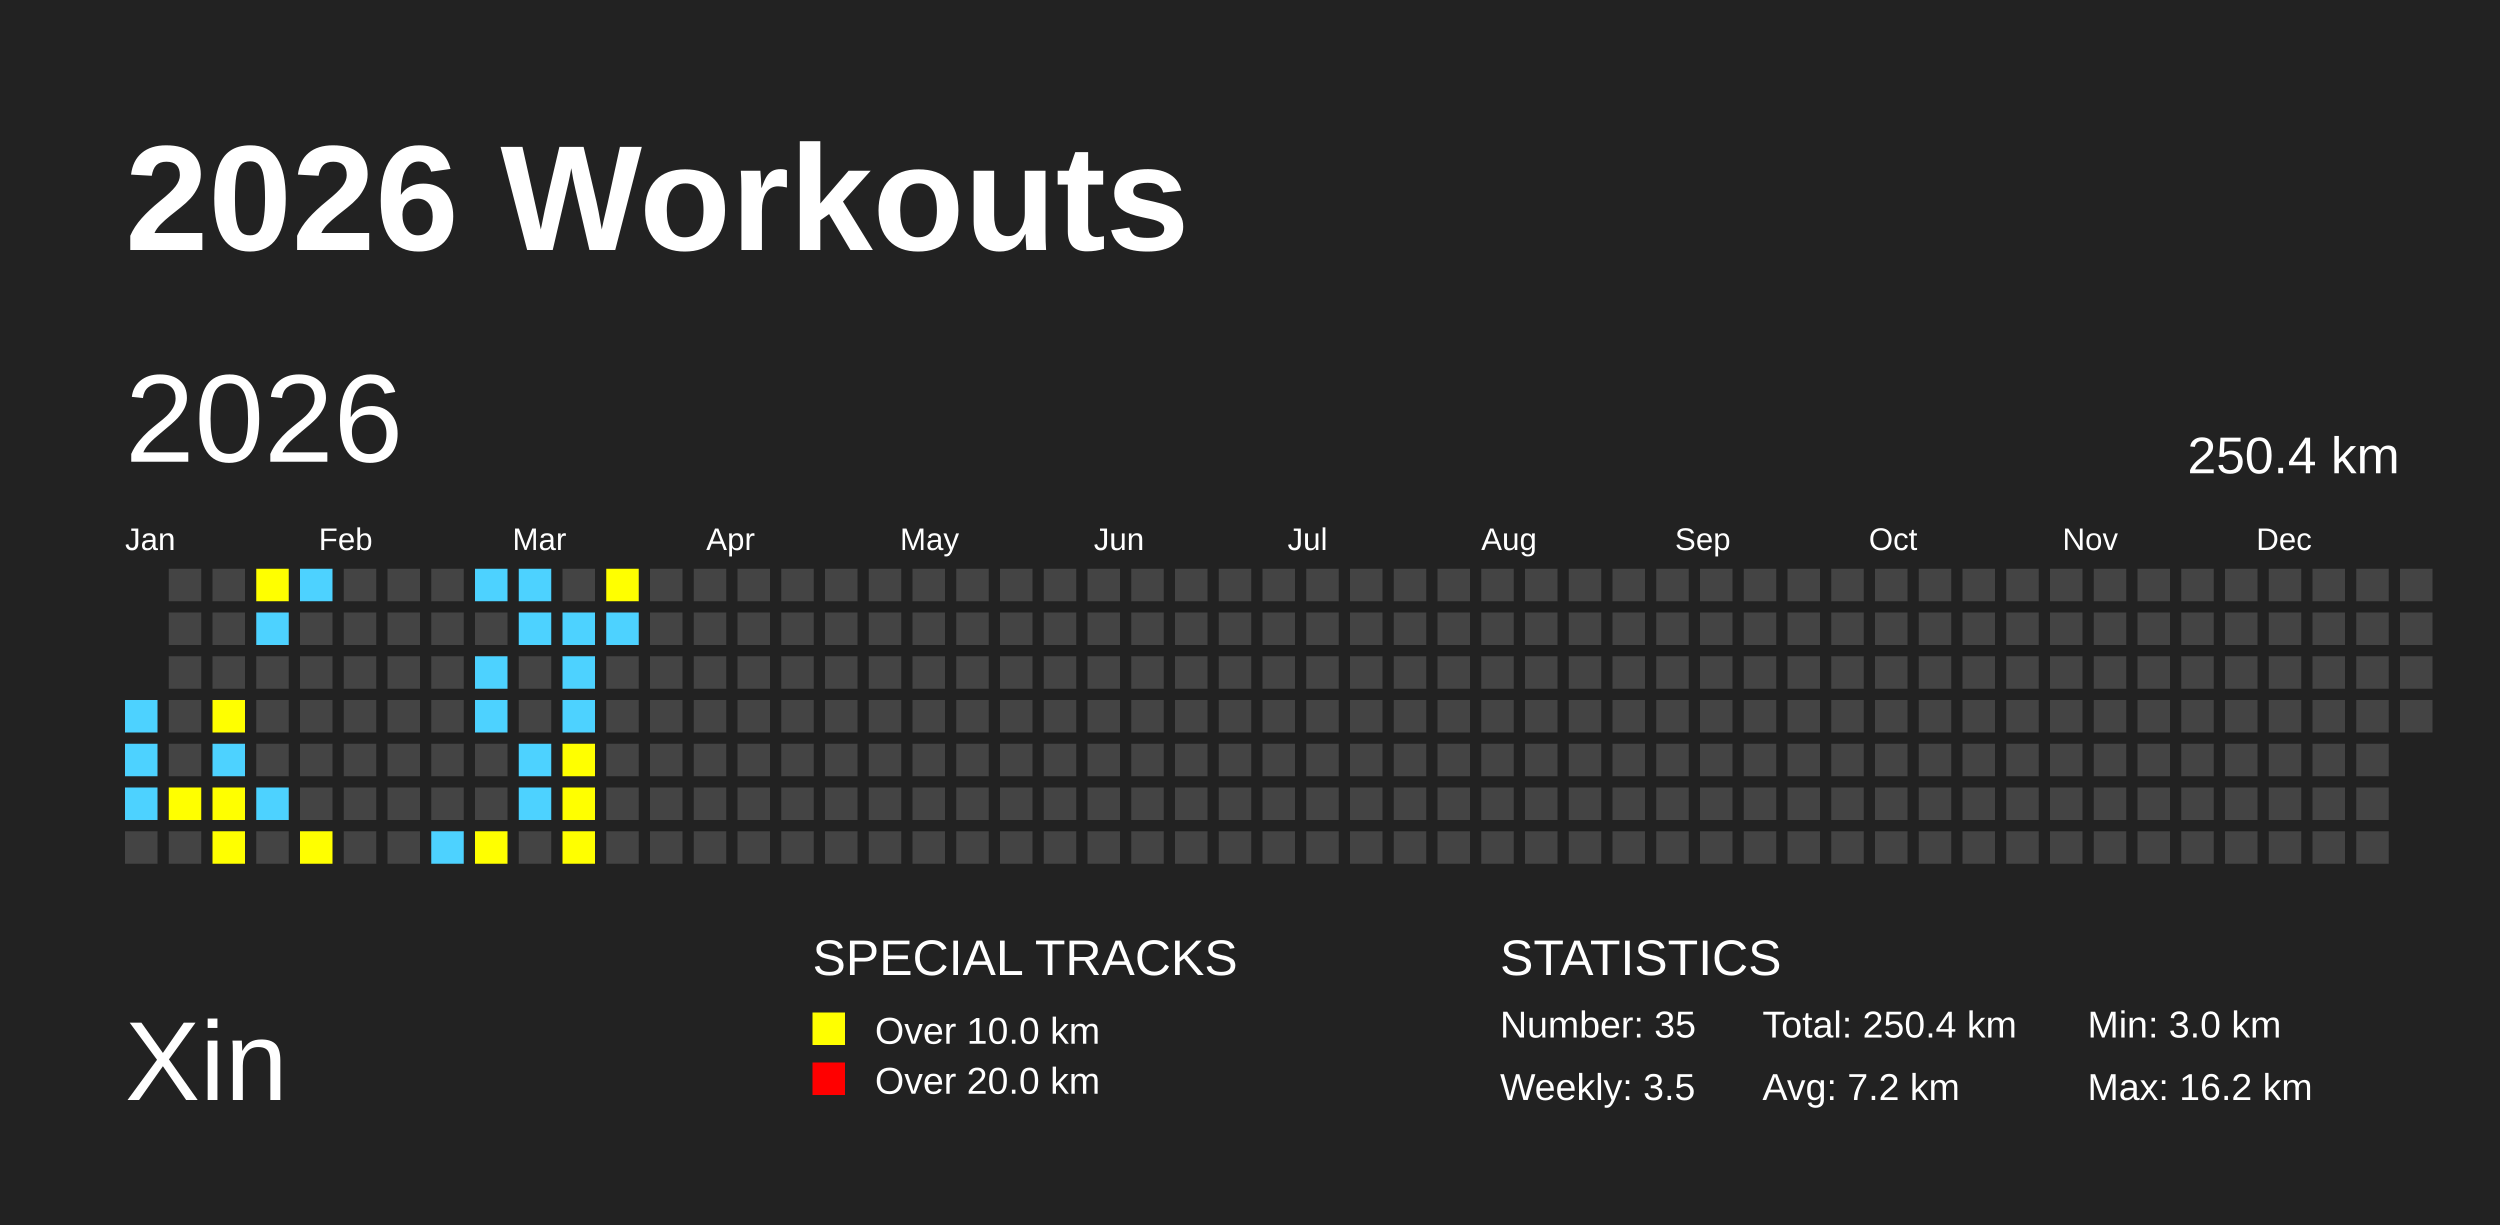
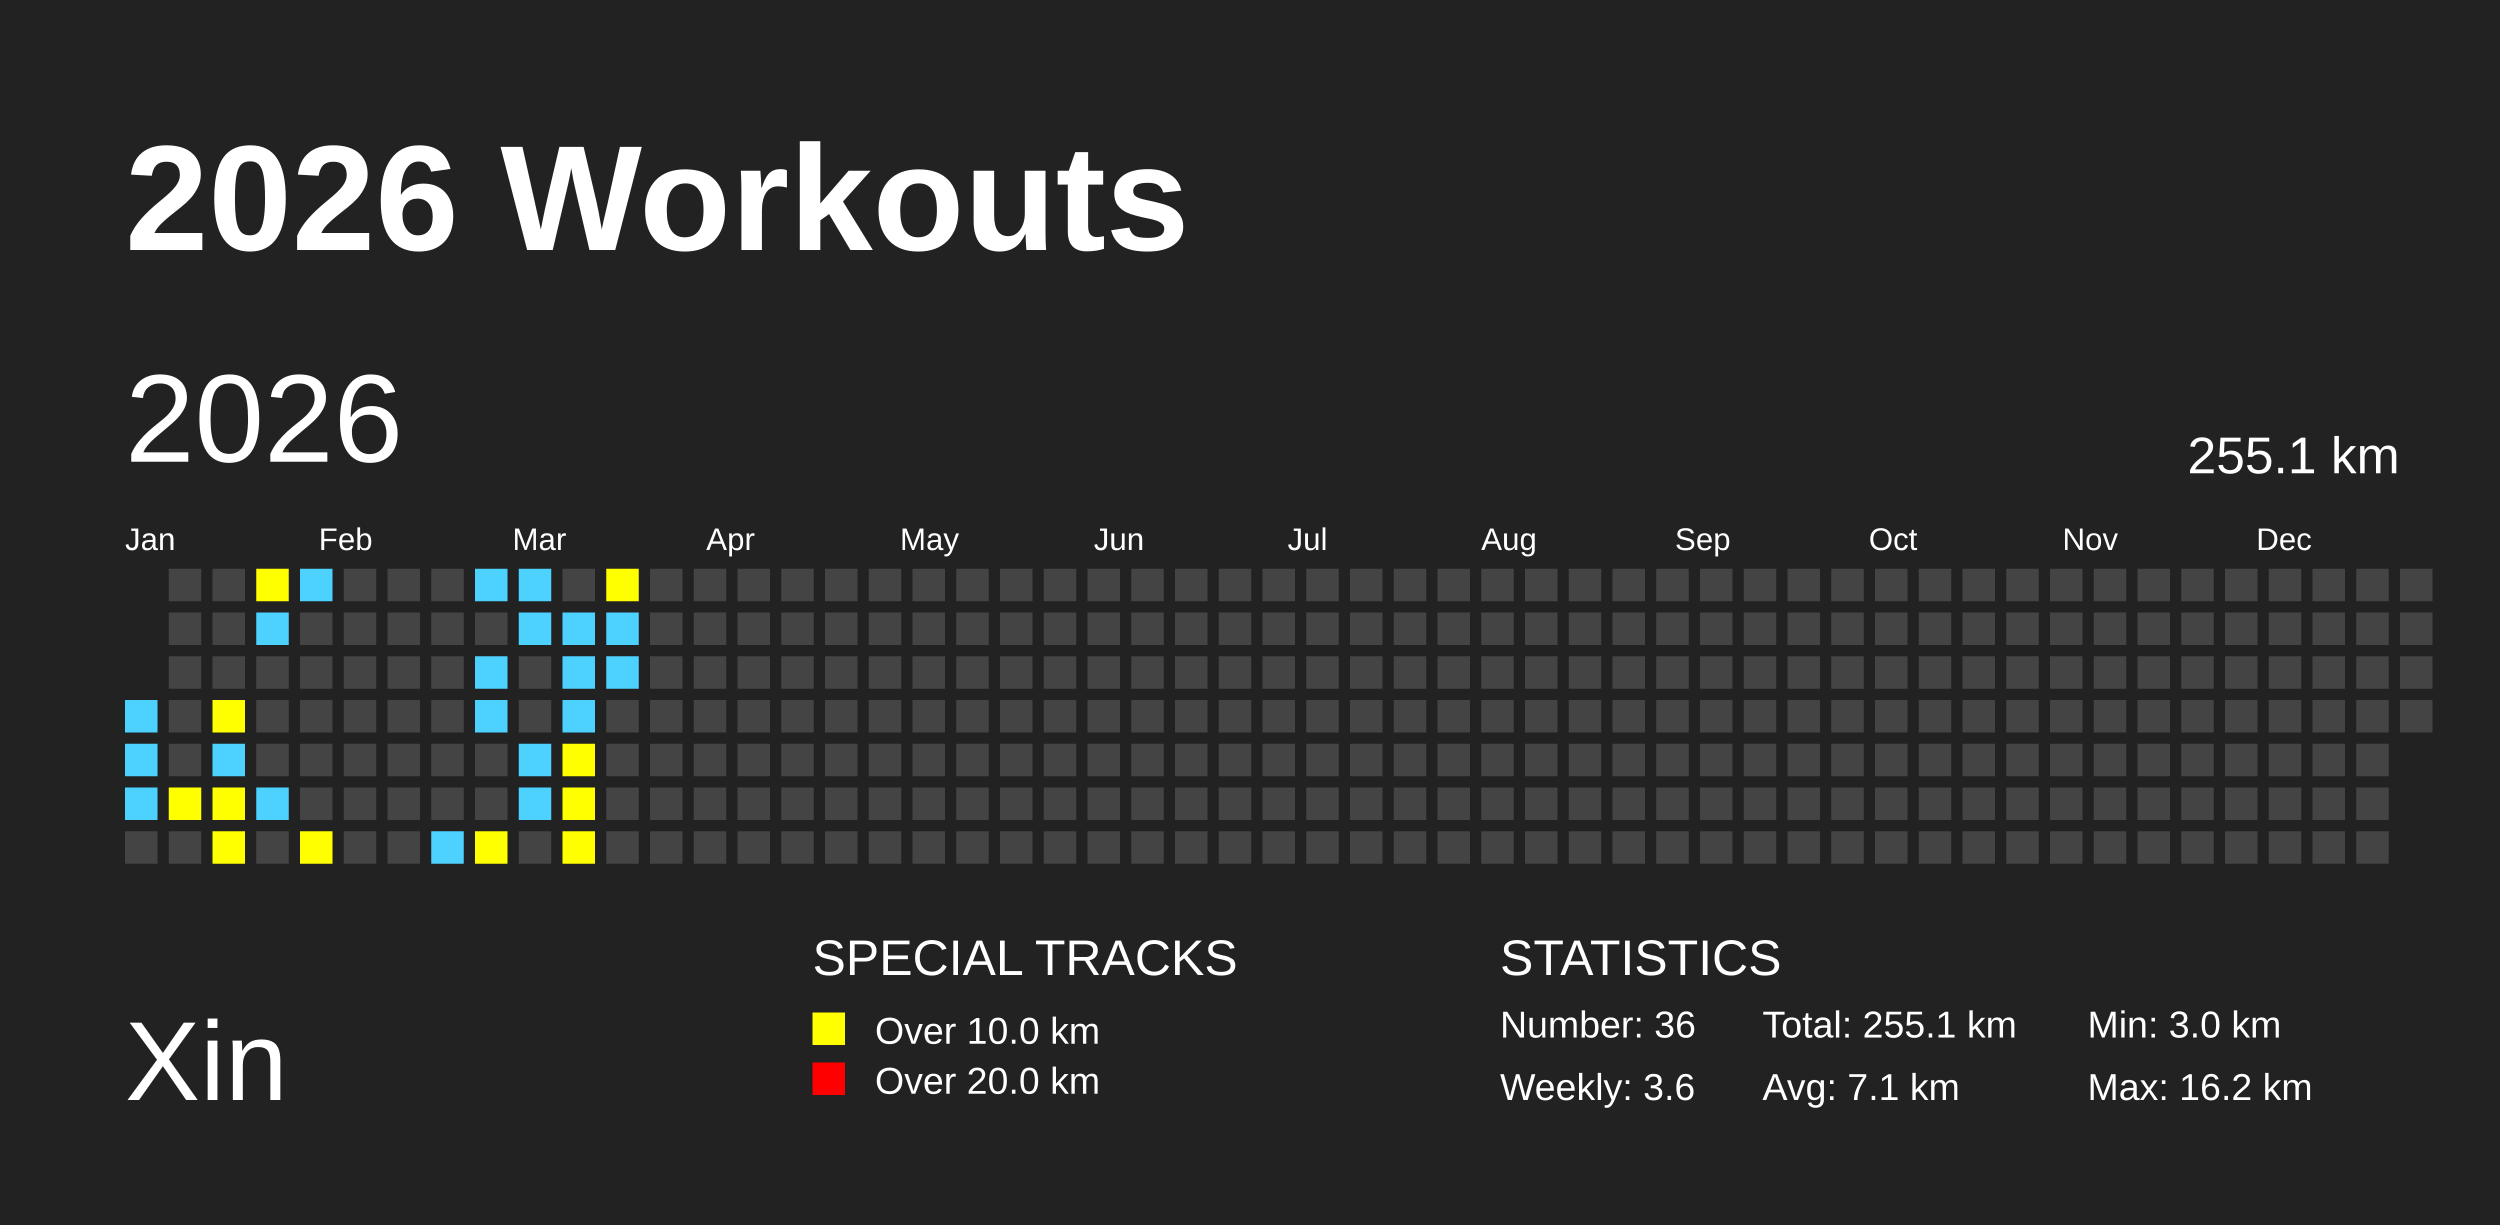
<svg xmlns="http://www.w3.org/2000/svg" baseProfile="full" height="98mm" version="1.1" viewBox="0,0,200,98" width="200mm">
  <defs />
  <rect fill="#222222" height="98" width="200" x="0" y="0" />
  <text fill="#FFFFFF" style="font-size:12px; font-family:Arial; font-weight:bold;" x="10" y="20">2026 Workouts</text>
  <text fill="#FFFFFF" style="font-size:9px; font-family:Arial" x="10" y="88">Xin</text>
  <text fill="#FFFFFF" style="font-size:4px; font-family:Arial" x="65" y="78">SPECIAL TRACKS</text>
  <rect fill="yellow" height="2.6" width="2.6" x="65" y="81" />
  <text fill="#FFFFFF" style="font-size:3px; font-family:Arial" x="70" y="83.5">Over 10.0 km</text>
  <rect fill="red" height="2.6" width="2.6" x="65" y="85" />
  <text fill="#FFFFFF" style="font-size:3px; font-family:Arial" x="70" y="87.5">Over 20.0 km</text>
  <text fill="#FFFFFF" style="font-size:4px; font-family:Arial" x="120" y="78">STATISTICS</text>
-   <text fill="#FFFFFF" style="font-size:3px; font-family:Arial" x="120" y="83">Number: 35</text>
-   <text fill="#FFFFFF" style="font-size:3px; font-family:Arial" x="120" y="88">Weekly: 3.5</text>
-   <text fill="#FFFFFF" style="font-size:3px; font-family:Arial" x="141" y="83">Total: 250.4 km</text>
-   <text fill="#FFFFFF" style="font-size:3px; font-family:Arial" x="141" y="88">Avg: 7.2 km</text>
+   <text fill="#FFFFFF" style="font-size:3px; font-family:Arial" x="120" y="83">Number: 36</text>
+   <text fill="#FFFFFF" style="font-size:3px; font-family:Arial" x="120" y="88">Weekly: 3.6</text>
+   <text fill="#FFFFFF" style="font-size:3px; font-family:Arial" x="141" y="83">Total: 255.1 km</text>
+   <text fill="#FFFFFF" style="font-size:3px; font-family:Arial" x="141" y="88">Avg: 7.1 km</text>
  <text fill="#FFFFFF" style="font-size:3px; font-family:Arial" x="167" y="83">Min: 3.0 km</text>
  <text fill="#FFFFFF" style="font-size:3px; font-family:Arial" x="167" y="88">Max: 16.2 km</text>
  <text dominant-baseline="hanging" fill="#FFFFFF" style="font-size:10.0px; font-family:Arial;" x="10" y="30">2026</text>
-   <text dominant-baseline="hanging" fill="#FFFFFF" style="font-size:4.125px; font-family:Arial;" x="175" y="35">250.4 km</text>
+   <text dominant-baseline="hanging" fill="#FFFFFF" style="font-size:4.125px; font-family:Arial;" x="175" y="35">255.1 km</text>
  <text fill="#FFFFFF" style="font-size:2.5px; font-family:Arial" x="10.0" y="44">Jan</text>
  <text fill="#FFFFFF" style="font-size:2.5px; font-family:Arial" x="25.5" y="44">Feb</text>
  <text fill="#FFFFFF" style="font-size:2.5px; font-family:Arial" x="41.0" y="44">Mar</text>
  <text fill="#FFFFFF" style="font-size:2.5px; font-family:Arial" x="56.5" y="44">Apr</text>
  <text fill="#FFFFFF" style="font-size:2.5px; font-family:Arial" x="72.0" y="44">May</text>
  <text fill="#FFFFFF" style="font-size:2.5px; font-family:Arial" x="87.5" y="44">Jun</text>
  <text fill="#FFFFFF" style="font-size:2.5px; font-family:Arial" x="103.0" y="44">Jul</text>
  <text fill="#FFFFFF" style="font-size:2.5px; font-family:Arial" x="118.5" y="44">Aug</text>
  <text fill="#FFFFFF" style="font-size:2.5px; font-family:Arial" x="134.0" y="44">Sep</text>
  <text fill="#FFFFFF" style="font-size:2.5px; font-family:Arial" x="149.5" y="44">Oct</text>
  <text fill="#FFFFFF" style="font-size:2.5px; font-family:Arial" x="165.0" y="44">Nov</text>
  <text fill="#FFFFFF" style="font-size:2.5px; font-family:Arial" x="180.5" y="44">Dec</text>
  <rect fill="#4DD2FF" height="2.6" width="2.6" x="10.0" y="56.0" />
  <rect fill="#4DD2FF" height="2.6" width="2.6" x="10.0" y="59.5" />
  <rect fill="#4DD2FF" height="2.6" width="2.6" x="10.0" y="63.0" />
  <rect fill="#444444" height="2.6" width="2.6" x="10.0" y="66.5" />
  <rect fill="#444444" height="2.6" width="2.6" x="13.5" y="45.5" />
  <rect fill="#444444" height="2.6" width="2.6" x="13.5" y="49.0" />
  <rect fill="#444444" height="2.6" width="2.6" x="13.5" y="52.5" />
  <rect fill="#444444" height="2.6" width="2.6" x="13.5" y="56.0" />
  <rect fill="#444444" height="2.6" width="2.6" x="13.5" y="59.5" />
  <rect fill="yellow" height="2.6" width="2.6" x="13.5" y="63.0" />
  <rect fill="#444444" height="2.6" width="2.6" x="13.5" y="66.5" />
  <rect fill="#444444" height="2.6" width="2.6" x="17.0" y="45.5" />
  <rect fill="#444444" height="2.6" width="2.6" x="17.0" y="49.0" />
  <rect fill="#444444" height="2.6" width="2.6" x="17.0" y="52.5" />
  <rect fill="yellow" height="2.6" width="2.6" x="17.0" y="56.0" />
  <rect fill="#4DD2FF" height="2.6" width="2.6" x="17.0" y="59.5" />
  <rect fill="yellow" height="2.6" width="2.6" x="17.0" y="63.0" />
  <rect fill="yellow" height="2.6" width="2.6" x="17.0" y="66.5" />
  <rect fill="yellow" height="2.6" width="2.6" x="20.5" y="45.5" />
  <rect fill="#4DD2FF" height="2.6" width="2.6" x="20.5" y="49.0" />
  <rect fill="#444444" height="2.6" width="2.6" x="20.5" y="52.5" />
  <rect fill="#444444" height="2.6" width="2.6" x="20.5" y="56.0" />
  <rect fill="#444444" height="2.6" width="2.6" x="20.5" y="59.5" />
  <rect fill="#4DD2FF" height="2.6" width="2.6" x="20.5" y="63.0" />
  <rect fill="#444444" height="2.6" width="2.6" x="20.5" y="66.5" />
  <rect fill="#4DD2FF" height="2.6" width="2.6" x="24.0" y="45.5" />
  <rect fill="#444444" height="2.6" width="2.6" x="24.0" y="49.0" />
  <rect fill="#444444" height="2.6" width="2.6" x="24.0" y="52.5" />
  <rect fill="#444444" height="2.6" width="2.6" x="24.0" y="56.0" />
  <rect fill="#444444" height="2.6" width="2.6" x="24.0" y="59.5" />
  <rect fill="#444444" height="2.6" width="2.6" x="24.0" y="63.0" />
  <rect fill="yellow" height="2.6" width="2.6" x="24.0" y="66.5" />
  <rect fill="#444444" height="2.6" width="2.6" x="27.5" y="45.5" />
  <rect fill="#444444" height="2.6" width="2.6" x="27.5" y="49.0" />
  <rect fill="#444444" height="2.6" width="2.6" x="27.5" y="52.5" />
  <rect fill="#444444" height="2.6" width="2.6" x="27.5" y="56.0" />
  <rect fill="#444444" height="2.6" width="2.6" x="27.5" y="59.5" />
  <rect fill="#444444" height="2.6" width="2.6" x="27.5" y="63.0" />
  <rect fill="#444444" height="2.6" width="2.6" x="27.5" y="66.5" />
  <rect fill="#444444" height="2.6" width="2.6" x="31.0" y="45.5" />
  <rect fill="#444444" height="2.6" width="2.6" x="31.0" y="49.0" />
  <rect fill="#444444" height="2.6" width="2.6" x="31.0" y="52.5" />
  <rect fill="#444444" height="2.6" width="2.6" x="31.0" y="56.0" />
  <rect fill="#444444" height="2.6" width="2.6" x="31.0" y="59.5" />
  <rect fill="#444444" height="2.6" width="2.6" x="31.0" y="63.0" />
  <rect fill="#444444" height="2.6" width="2.6" x="31.0" y="66.5" />
  <rect fill="#444444" height="2.6" width="2.6" x="34.5" y="45.5" />
  <rect fill="#444444" height="2.6" width="2.6" x="34.5" y="49.0" />
  <rect fill="#444444" height="2.6" width="2.6" x="34.5" y="52.5" />
  <rect fill="#444444" height="2.6" width="2.6" x="34.5" y="56.0" />
  <rect fill="#444444" height="2.6" width="2.6" x="34.5" y="59.5" />
  <rect fill="#444444" height="2.6" width="2.6" x="34.5" y="63.0" />
  <rect fill="#4DD2FF" height="2.6" width="2.6" x="34.5" y="66.5" />
  <rect fill="#4DD2FF" height="2.6" width="2.6" x="38.0" y="45.5" />
  <rect fill="#444444" height="2.6" width="2.6" x="38.0" y="49.0" />
  <rect fill="#4DD2FF" height="2.6" width="2.6" x="38.0" y="52.5" />
  <rect fill="#4DD2FF" height="2.6" width="2.6" x="38.0" y="56.0" />
  <rect fill="#444444" height="2.6" width="2.6" x="38.0" y="59.5" />
  <rect fill="#444444" height="2.6" width="2.6" x="38.0" y="63.0" />
  <rect fill="yellow" height="2.6" width="2.6" x="38.0" y="66.5" />
  <rect fill="#4DD2FF" height="2.6" width="2.6" x="41.5" y="45.5" />
  <rect fill="#4DD2FF" height="2.6" width="2.6" x="41.5" y="49.0" />
  <rect fill="#444444" height="2.6" width="2.6" x="41.5" y="52.5" />
  <rect fill="#444444" height="2.6" width="2.6" x="41.5" y="56.0" />
  <rect fill="#4DD2FF" height="2.6" width="2.6" x="41.5" y="59.5" />
  <rect fill="#4DD2FF" height="2.6" width="2.6" x="41.5" y="63.0" />
  <rect fill="#444444" height="2.6" width="2.6" x="41.5" y="66.5" />
  <rect fill="#444444" height="2.6" width="2.6" x="45.0" y="45.5" />
  <rect fill="#4DD2FF" height="2.6" width="2.6" x="45.0" y="49.0" />
  <rect fill="#4DD2FF" height="2.6" width="2.6" x="45.0" y="52.5" />
  <rect fill="#4DD2FF" height="2.6" width="2.6" x="45.0" y="56.0" />
  <rect fill="yellow" height="2.6" width="2.6" x="45.0" y="59.5" />
  <rect fill="yellow" height="2.6" width="2.6" x="45.0" y="63.0" />
  <rect fill="yellow" height="2.6" width="2.6" x="45.0" y="66.5" />
  <rect fill="yellow" height="2.6" width="2.6" x="48.5" y="45.5" />
  <rect fill="#4DD2FF" height="2.6" width="2.6" x="48.5" y="49.0" />
-   <rect fill="#444444" height="2.6" width="2.6" x="48.5" y="52.5" />
+   <rect fill="#4DD2FF" height="2.6" width="2.6" x="48.5" y="52.5" />
  <rect fill="#444444" height="2.6" width="2.6" x="48.5" y="56.0" />
  <rect fill="#444444" height="2.6" width="2.6" x="48.5" y="59.5" />
  <rect fill="#444444" height="2.6" width="2.6" x="48.5" y="63.0" />
  <rect fill="#444444" height="2.6" width="2.6" x="48.5" y="66.5" />
  <rect fill="#444444" height="2.6" width="2.6" x="52.0" y="45.5" />
  <rect fill="#444444" height="2.6" width="2.6" x="52.0" y="49.0" />
  <rect fill="#444444" height="2.6" width="2.6" x="52.0" y="52.5" />
  <rect fill="#444444" height="2.6" width="2.6" x="52.0" y="56.0" />
  <rect fill="#444444" height="2.6" width="2.6" x="52.0" y="59.5" />
  <rect fill="#444444" height="2.6" width="2.6" x="52.0" y="63.0" />
  <rect fill="#444444" height="2.6" width="2.6" x="52.0" y="66.5" />
  <rect fill="#444444" height="2.6" width="2.6" x="55.5" y="45.5" />
  <rect fill="#444444" height="2.6" width="2.6" x="55.5" y="49.0" />
  <rect fill="#444444" height="2.6" width="2.6" x="55.5" y="52.5" />
  <rect fill="#444444" height="2.6" width="2.6" x="55.5" y="56.0" />
  <rect fill="#444444" height="2.6" width="2.6" x="55.5" y="59.5" />
  <rect fill="#444444" height="2.6" width="2.6" x="55.5" y="63.0" />
  <rect fill="#444444" height="2.6" width="2.6" x="55.5" y="66.5" />
  <rect fill="#444444" height="2.6" width="2.6" x="59.0" y="45.5" />
  <rect fill="#444444" height="2.6" width="2.6" x="59.0" y="49.0" />
  <rect fill="#444444" height="2.6" width="2.6" x="59.0" y="52.5" />
  <rect fill="#444444" height="2.6" width="2.6" x="59.0" y="56.0" />
  <rect fill="#444444" height="2.6" width="2.6" x="59.0" y="59.5" />
  <rect fill="#444444" height="2.6" width="2.6" x="59.0" y="63.0" />
  <rect fill="#444444" height="2.6" width="2.6" x="59.0" y="66.5" />
  <rect fill="#444444" height="2.6" width="2.6" x="62.5" y="45.5" />
  <rect fill="#444444" height="2.6" width="2.6" x="62.5" y="49.0" />
  <rect fill="#444444" height="2.6" width="2.6" x="62.5" y="52.5" />
  <rect fill="#444444" height="2.6" width="2.6" x="62.5" y="56.0" />
  <rect fill="#444444" height="2.6" width="2.6" x="62.5" y="59.5" />
  <rect fill="#444444" height="2.6" width="2.6" x="62.5" y="63.0" />
  <rect fill="#444444" height="2.6" width="2.6" x="62.5" y="66.5" />
  <rect fill="#444444" height="2.6" width="2.6" x="66.0" y="45.5" />
  <rect fill="#444444" height="2.6" width="2.6" x="66.0" y="49.0" />
  <rect fill="#444444" height="2.6" width="2.6" x="66.0" y="52.5" />
  <rect fill="#444444" height="2.6" width="2.6" x="66.0" y="56.0" />
  <rect fill="#444444" height="2.6" width="2.6" x="66.0" y="59.5" />
  <rect fill="#444444" height="2.6" width="2.6" x="66.0" y="63.0" />
  <rect fill="#444444" height="2.6" width="2.6" x="66.0" y="66.5" />
  <rect fill="#444444" height="2.6" width="2.6" x="69.5" y="45.5" />
  <rect fill="#444444" height="2.6" width="2.6" x="69.5" y="49.0" />
  <rect fill="#444444" height="2.6" width="2.6" x="69.5" y="52.5" />
  <rect fill="#444444" height="2.6" width="2.6" x="69.5" y="56.0" />
  <rect fill="#444444" height="2.6" width="2.6" x="69.5" y="59.5" />
  <rect fill="#444444" height="2.6" width="2.6" x="69.5" y="63.0" />
  <rect fill="#444444" height="2.6" width="2.6" x="69.5" y="66.5" />
  <rect fill="#444444" height="2.6" width="2.6" x="73.0" y="45.5" />
  <rect fill="#444444" height="2.6" width="2.6" x="73.0" y="49.0" />
  <rect fill="#444444" height="2.6" width="2.6" x="73.0" y="52.5" />
  <rect fill="#444444" height="2.6" width="2.6" x="73.0" y="56.0" />
  <rect fill="#444444" height="2.6" width="2.6" x="73.0" y="59.5" />
  <rect fill="#444444" height="2.6" width="2.6" x="73.0" y="63.0" />
  <rect fill="#444444" height="2.6" width="2.6" x="73.0" y="66.5" />
  <rect fill="#444444" height="2.6" width="2.6" x="76.5" y="45.5" />
  <rect fill="#444444" height="2.6" width="2.6" x="76.5" y="49.0" />
  <rect fill="#444444" height="2.6" width="2.6" x="76.5" y="52.5" />
  <rect fill="#444444" height="2.6" width="2.6" x="76.5" y="56.0" />
  <rect fill="#444444" height="2.6" width="2.6" x="76.5" y="59.5" />
  <rect fill="#444444" height="2.6" width="2.6" x="76.5" y="63.0" />
  <rect fill="#444444" height="2.6" width="2.6" x="76.5" y="66.5" />
  <rect fill="#444444" height="2.6" width="2.6" x="80.0" y="45.5" />
  <rect fill="#444444" height="2.6" width="2.6" x="80.0" y="49.0" />
  <rect fill="#444444" height="2.6" width="2.6" x="80.0" y="52.5" />
  <rect fill="#444444" height="2.6" width="2.6" x="80.0" y="56.0" />
  <rect fill="#444444" height="2.6" width="2.6" x="80.0" y="59.5" />
  <rect fill="#444444" height="2.6" width="2.6" x="80.0" y="63.0" />
  <rect fill="#444444" height="2.6" width="2.6" x="80.0" y="66.5" />
  <rect fill="#444444" height="2.6" width="2.6" x="83.5" y="45.5" />
  <rect fill="#444444" height="2.6" width="2.6" x="83.5" y="49.0" />
  <rect fill="#444444" height="2.6" width="2.6" x="83.5" y="52.5" />
  <rect fill="#444444" height="2.6" width="2.6" x="83.5" y="56.0" />
  <rect fill="#444444" height="2.6" width="2.6" x="83.5" y="59.5" />
  <rect fill="#444444" height="2.6" width="2.6" x="83.5" y="63.0" />
  <rect fill="#444444" height="2.6" width="2.6" x="83.5" y="66.5" />
  <rect fill="#444444" height="2.6" width="2.6" x="87.0" y="45.5" />
  <rect fill="#444444" height="2.6" width="2.6" x="87.0" y="49.0" />
  <rect fill="#444444" height="2.6" width="2.6" x="87.0" y="52.5" />
  <rect fill="#444444" height="2.6" width="2.6" x="87.0" y="56.0" />
  <rect fill="#444444" height="2.6" width="2.6" x="87.0" y="59.5" />
  <rect fill="#444444" height="2.6" width="2.6" x="87.0" y="63.0" />
  <rect fill="#444444" height="2.6" width="2.6" x="87.0" y="66.5" />
  <rect fill="#444444" height="2.6" width="2.6" x="90.5" y="45.5" />
  <rect fill="#444444" height="2.6" width="2.6" x="90.5" y="49.0" />
  <rect fill="#444444" height="2.6" width="2.6" x="90.5" y="52.5" />
  <rect fill="#444444" height="2.6" width="2.6" x="90.5" y="56.0" />
  <rect fill="#444444" height="2.6" width="2.6" x="90.5" y="59.5" />
  <rect fill="#444444" height="2.6" width="2.6" x="90.5" y="63.0" />
  <rect fill="#444444" height="2.6" width="2.6" x="90.5" y="66.5" />
  <rect fill="#444444" height="2.6" width="2.6" x="94.0" y="45.5" />
  <rect fill="#444444" height="2.6" width="2.6" x="94.0" y="49.0" />
  <rect fill="#444444" height="2.6" width="2.6" x="94.0" y="52.5" />
  <rect fill="#444444" height="2.6" width="2.6" x="94.0" y="56.0" />
  <rect fill="#444444" height="2.6" width="2.6" x="94.0" y="59.5" />
  <rect fill="#444444" height="2.6" width="2.6" x="94.0" y="63.0" />
  <rect fill="#444444" height="2.6" width="2.6" x="94.0" y="66.5" />
  <rect fill="#444444" height="2.6" width="2.6" x="97.5" y="45.5" />
  <rect fill="#444444" height="2.6" width="2.6" x="97.5" y="49.0" />
  <rect fill="#444444" height="2.6" width="2.6" x="97.5" y="52.5" />
  <rect fill="#444444" height="2.6" width="2.6" x="97.5" y="56.0" />
  <rect fill="#444444" height="2.6" width="2.6" x="97.5" y="59.5" />
  <rect fill="#444444" height="2.6" width="2.6" x="97.5" y="63.0" />
  <rect fill="#444444" height="2.6" width="2.6" x="97.5" y="66.5" />
  <rect fill="#444444" height="2.6" width="2.6" x="101.0" y="45.5" />
  <rect fill="#444444" height="2.6" width="2.6" x="101.0" y="49.0" />
  <rect fill="#444444" height="2.6" width="2.6" x="101.0" y="52.5" />
  <rect fill="#444444" height="2.6" width="2.6" x="101.0" y="56.0" />
  <rect fill="#444444" height="2.6" width="2.6" x="101.0" y="59.5" />
  <rect fill="#444444" height="2.6" width="2.6" x="101.0" y="63.0" />
  <rect fill="#444444" height="2.6" width="2.6" x="101.0" y="66.5" />
  <rect fill="#444444" height="2.6" width="2.6" x="104.5" y="45.5" />
  <rect fill="#444444" height="2.6" width="2.6" x="104.5" y="49.0" />
  <rect fill="#444444" height="2.6" width="2.6" x="104.5" y="52.5" />
  <rect fill="#444444" height="2.6" width="2.6" x="104.5" y="56.0" />
  <rect fill="#444444" height="2.6" width="2.6" x="104.5" y="59.5" />
  <rect fill="#444444" height="2.6" width="2.6" x="104.5" y="63.0" />
  <rect fill="#444444" height="2.6" width="2.6" x="104.5" y="66.5" />
  <rect fill="#444444" height="2.6" width="2.6" x="108.0" y="45.5" />
  <rect fill="#444444" height="2.6" width="2.6" x="108.0" y="49.0" />
  <rect fill="#444444" height="2.6" width="2.6" x="108.0" y="52.5" />
  <rect fill="#444444" height="2.6" width="2.6" x="108.0" y="56.0" />
  <rect fill="#444444" height="2.6" width="2.6" x="108.0" y="59.5" />
  <rect fill="#444444" height="2.6" width="2.6" x="108.0" y="63.0" />
  <rect fill="#444444" height="2.6" width="2.6" x="108.0" y="66.5" />
  <rect fill="#444444" height="2.6" width="2.6" x="111.5" y="45.5" />
  <rect fill="#444444" height="2.6" width="2.6" x="111.5" y="49.0" />
  <rect fill="#444444" height="2.6" width="2.6" x="111.5" y="52.5" />
  <rect fill="#444444" height="2.6" width="2.6" x="111.5" y="56.0" />
  <rect fill="#444444" height="2.6" width="2.6" x="111.5" y="59.5" />
  <rect fill="#444444" height="2.6" width="2.6" x="111.5" y="63.0" />
  <rect fill="#444444" height="2.6" width="2.6" x="111.5" y="66.5" />
  <rect fill="#444444" height="2.6" width="2.6" x="115.0" y="45.5" />
  <rect fill="#444444" height="2.6" width="2.6" x="115.0" y="49.0" />
  <rect fill="#444444" height="2.6" width="2.6" x="115.0" y="52.5" />
  <rect fill="#444444" height="2.6" width="2.6" x="115.0" y="56.0" />
  <rect fill="#444444" height="2.6" width="2.6" x="115.0" y="59.5" />
  <rect fill="#444444" height="2.6" width="2.6" x="115.0" y="63.0" />
  <rect fill="#444444" height="2.6" width="2.6" x="115.0" y="66.5" />
  <rect fill="#444444" height="2.6" width="2.6" x="118.5" y="45.5" />
  <rect fill="#444444" height="2.6" width="2.6" x="118.5" y="49.0" />
  <rect fill="#444444" height="2.6" width="2.6" x="118.5" y="52.5" />
  <rect fill="#444444" height="2.6" width="2.6" x="118.5" y="56.0" />
  <rect fill="#444444" height="2.6" width="2.6" x="118.5" y="59.5" />
  <rect fill="#444444" height="2.6" width="2.6" x="118.5" y="63.0" />
  <rect fill="#444444" height="2.6" width="2.6" x="118.5" y="66.5" />
  <rect fill="#444444" height="2.6" width="2.6" x="122.0" y="45.5" />
  <rect fill="#444444" height="2.6" width="2.6" x="122.0" y="49.0" />
  <rect fill="#444444" height="2.6" width="2.6" x="122.0" y="52.5" />
  <rect fill="#444444" height="2.6" width="2.6" x="122.0" y="56.0" />
  <rect fill="#444444" height="2.6" width="2.6" x="122.0" y="59.5" />
  <rect fill="#444444" height="2.6" width="2.6" x="122.0" y="63.0" />
  <rect fill="#444444" height="2.6" width="2.6" x="122.0" y="66.5" />
  <rect fill="#444444" height="2.6" width="2.6" x="125.5" y="45.5" />
  <rect fill="#444444" height="2.6" width="2.6" x="125.5" y="49.0" />
  <rect fill="#444444" height="2.6" width="2.6" x="125.5" y="52.5" />
  <rect fill="#444444" height="2.6" width="2.6" x="125.5" y="56.0" />
  <rect fill="#444444" height="2.6" width="2.6" x="125.5" y="59.5" />
  <rect fill="#444444" height="2.6" width="2.6" x="125.5" y="63.0" />
  <rect fill="#444444" height="2.6" width="2.6" x="125.5" y="66.5" />
  <rect fill="#444444" height="2.6" width="2.6" x="129.0" y="45.5" />
  <rect fill="#444444" height="2.6" width="2.6" x="129.0" y="49.0" />
  <rect fill="#444444" height="2.6" width="2.6" x="129.0" y="52.5" />
  <rect fill="#444444" height="2.6" width="2.6" x="129.0" y="56.0" />
  <rect fill="#444444" height="2.6" width="2.6" x="129.0" y="59.5" />
  <rect fill="#444444" height="2.6" width="2.6" x="129.0" y="63.0" />
  <rect fill="#444444" height="2.6" width="2.6" x="129.0" y="66.5" />
  <rect fill="#444444" height="2.6" width="2.6" x="132.5" y="45.5" />
  <rect fill="#444444" height="2.6" width="2.6" x="132.5" y="49.0" />
  <rect fill="#444444" height="2.6" width="2.6" x="132.5" y="52.5" />
  <rect fill="#444444" height="2.6" width="2.6" x="132.5" y="56.0" />
  <rect fill="#444444" height="2.6" width="2.6" x="132.5" y="59.5" />
  <rect fill="#444444" height="2.6" width="2.6" x="132.5" y="63.0" />
  <rect fill="#444444" height="2.6" width="2.6" x="132.5" y="66.5" />
  <rect fill="#444444" height="2.6" width="2.6" x="136.0" y="45.5" />
  <rect fill="#444444" height="2.6" width="2.6" x="136.0" y="49.0" />
  <rect fill="#444444" height="2.6" width="2.6" x="136.0" y="52.5" />
  <rect fill="#444444" height="2.6" width="2.6" x="136.0" y="56.0" />
  <rect fill="#444444" height="2.6" width="2.6" x="136.0" y="59.5" />
  <rect fill="#444444" height="2.6" width="2.6" x="136.0" y="63.0" />
  <rect fill="#444444" height="2.6" width="2.6" x="136.0" y="66.5" />
  <rect fill="#444444" height="2.6" width="2.6" x="139.5" y="45.5" />
  <rect fill="#444444" height="2.6" width="2.6" x="139.5" y="49.0" />
  <rect fill="#444444" height="2.6" width="2.6" x="139.5" y="52.5" />
  <rect fill="#444444" height="2.6" width="2.6" x="139.5" y="56.0" />
  <rect fill="#444444" height="2.6" width="2.6" x="139.5" y="59.5" />
  <rect fill="#444444" height="2.6" width="2.6" x="139.5" y="63.0" />
  <rect fill="#444444" height="2.6" width="2.6" x="139.5" y="66.5" />
  <rect fill="#444444" height="2.6" width="2.6" x="143.0" y="45.5" />
  <rect fill="#444444" height="2.6" width="2.6" x="143.0" y="49.0" />
  <rect fill="#444444" height="2.6" width="2.6" x="143.0" y="52.5" />
  <rect fill="#444444" height="2.6" width="2.6" x="143.0" y="56.0" />
  <rect fill="#444444" height="2.6" width="2.6" x="143.0" y="59.5" />
  <rect fill="#444444" height="2.6" width="2.6" x="143.0" y="63.0" />
  <rect fill="#444444" height="2.6" width="2.6" x="143.0" y="66.5" />
  <rect fill="#444444" height="2.6" width="2.6" x="146.5" y="45.5" />
  <rect fill="#444444" height="2.6" width="2.6" x="146.5" y="49.0" />
  <rect fill="#444444" height="2.6" width="2.6" x="146.5" y="52.5" />
  <rect fill="#444444" height="2.6" width="2.6" x="146.5" y="56.0" />
  <rect fill="#444444" height="2.6" width="2.6" x="146.5" y="59.5" />
  <rect fill="#444444" height="2.6" width="2.6" x="146.5" y="63.0" />
  <rect fill="#444444" height="2.6" width="2.6" x="146.5" y="66.5" />
  <rect fill="#444444" height="2.6" width="2.6" x="150.0" y="45.5" />
  <rect fill="#444444" height="2.6" width="2.6" x="150.0" y="49.0" />
  <rect fill="#444444" height="2.6" width="2.6" x="150.0" y="52.5" />
  <rect fill="#444444" height="2.6" width="2.6" x="150.0" y="56.0" />
  <rect fill="#444444" height="2.6" width="2.6" x="150.0" y="59.5" />
  <rect fill="#444444" height="2.6" width="2.6" x="150.0" y="63.0" />
  <rect fill="#444444" height="2.6" width="2.6" x="150.0" y="66.5" />
  <rect fill="#444444" height="2.6" width="2.6" x="153.5" y="45.5" />
  <rect fill="#444444" height="2.6" width="2.6" x="153.5" y="49.0" />
  <rect fill="#444444" height="2.6" width="2.6" x="153.5" y="52.5" />
  <rect fill="#444444" height="2.6" width="2.6" x="153.5" y="56.0" />
  <rect fill="#444444" height="2.6" width="2.6" x="153.5" y="59.5" />
  <rect fill="#444444" height="2.6" width="2.6" x="153.5" y="63.0" />
  <rect fill="#444444" height="2.6" width="2.6" x="153.5" y="66.5" />
  <rect fill="#444444" height="2.6" width="2.6" x="157.0" y="45.5" />
  <rect fill="#444444" height="2.6" width="2.6" x="157.0" y="49.0" />
  <rect fill="#444444" height="2.6" width="2.6" x="157.0" y="52.5" />
  <rect fill="#444444" height="2.6" width="2.6" x="157.0" y="56.0" />
  <rect fill="#444444" height="2.6" width="2.6" x="157.0" y="59.5" />
  <rect fill="#444444" height="2.6" width="2.6" x="157.0" y="63.0" />
  <rect fill="#444444" height="2.6" width="2.6" x="157.0" y="66.5" />
  <rect fill="#444444" height="2.6" width="2.6" x="160.5" y="45.5" />
  <rect fill="#444444" height="2.6" width="2.6" x="160.5" y="49.0" />
  <rect fill="#444444" height="2.6" width="2.6" x="160.5" y="52.5" />
  <rect fill="#444444" height="2.6" width="2.6" x="160.5" y="56.0" />
  <rect fill="#444444" height="2.6" width="2.6" x="160.5" y="59.5" />
  <rect fill="#444444" height="2.6" width="2.6" x="160.5" y="63.0" />
  <rect fill="#444444" height="2.6" width="2.6" x="160.5" y="66.5" />
  <rect fill="#444444" height="2.6" width="2.6" x="164.0" y="45.5" />
  <rect fill="#444444" height="2.6" width="2.6" x="164.0" y="49.0" />
  <rect fill="#444444" height="2.6" width="2.6" x="164.0" y="52.5" />
  <rect fill="#444444" height="2.6" width="2.6" x="164.0" y="56.0" />
  <rect fill="#444444" height="2.6" width="2.6" x="164.0" y="59.5" />
  <rect fill="#444444" height="2.6" width="2.6" x="164.0" y="63.0" />
  <rect fill="#444444" height="2.6" width="2.6" x="164.0" y="66.5" />
  <rect fill="#444444" height="2.6" width="2.6" x="167.5" y="45.5" />
  <rect fill="#444444" height="2.6" width="2.6" x="167.5" y="49.0" />
  <rect fill="#444444" height="2.6" width="2.6" x="167.5" y="52.5" />
  <rect fill="#444444" height="2.6" width="2.6" x="167.5" y="56.0" />
  <rect fill="#444444" height="2.6" width="2.6" x="167.5" y="59.5" />
  <rect fill="#444444" height="2.6" width="2.6" x="167.5" y="63.0" />
  <rect fill="#444444" height="2.6" width="2.6" x="167.5" y="66.5" />
  <rect fill="#444444" height="2.6" width="2.6" x="171.0" y="45.5" />
  <rect fill="#444444" height="2.6" width="2.6" x="171.0" y="49.0" />
  <rect fill="#444444" height="2.6" width="2.6" x="171.0" y="52.5" />
  <rect fill="#444444" height="2.6" width="2.6" x="171.0" y="56.0" />
  <rect fill="#444444" height="2.6" width="2.6" x="171.0" y="59.5" />
  <rect fill="#444444" height="2.6" width="2.6" x="171.0" y="63.0" />
  <rect fill="#444444" height="2.6" width="2.6" x="171.0" y="66.5" />
  <rect fill="#444444" height="2.6" width="2.6" x="174.5" y="45.5" />
  <rect fill="#444444" height="2.6" width="2.6" x="174.5" y="49.0" />
  <rect fill="#444444" height="2.6" width="2.6" x="174.5" y="52.5" />
  <rect fill="#444444" height="2.6" width="2.6" x="174.5" y="56.0" />
  <rect fill="#444444" height="2.6" width="2.6" x="174.5" y="59.5" />
  <rect fill="#444444" height="2.6" width="2.6" x="174.5" y="63.0" />
  <rect fill="#444444" height="2.6" width="2.6" x="174.5" y="66.5" />
  <rect fill="#444444" height="2.6" width="2.6" x="178.0" y="45.5" />
  <rect fill="#444444" height="2.6" width="2.6" x="178.0" y="49.0" />
  <rect fill="#444444" height="2.6" width="2.6" x="178.0" y="52.5" />
  <rect fill="#444444" height="2.6" width="2.6" x="178.0" y="56.0" />
  <rect fill="#444444" height="2.6" width="2.6" x="178.0" y="59.5" />
  <rect fill="#444444" height="2.6" width="2.6" x="178.0" y="63.0" />
  <rect fill="#444444" height="2.6" width="2.6" x="178.0" y="66.5" />
  <rect fill="#444444" height="2.6" width="2.6" x="181.5" y="45.5" />
  <rect fill="#444444" height="2.6" width="2.6" x="181.5" y="49.0" />
  <rect fill="#444444" height="2.6" width="2.6" x="181.5" y="52.5" />
  <rect fill="#444444" height="2.6" width="2.6" x="181.5" y="56.0" />
  <rect fill="#444444" height="2.6" width="2.6" x="181.5" y="59.5" />
  <rect fill="#444444" height="2.6" width="2.6" x="181.5" y="63.0" />
  <rect fill="#444444" height="2.6" width="2.6" x="181.5" y="66.5" />
  <rect fill="#444444" height="2.6" width="2.6" x="185.0" y="45.5" />
  <rect fill="#444444" height="2.6" width="2.6" x="185.0" y="49.0" />
  <rect fill="#444444" height="2.6" width="2.6" x="185.0" y="52.5" />
  <rect fill="#444444" height="2.6" width="2.6" x="185.0" y="56.0" />
  <rect fill="#444444" height="2.6" width="2.6" x="185.0" y="59.5" />
  <rect fill="#444444" height="2.6" width="2.6" x="185.0" y="63.0" />
  <rect fill="#444444" height="2.6" width="2.6" x="185.0" y="66.5" />
  <rect fill="#444444" height="2.6" width="2.6" x="188.5" y="45.5" />
  <rect fill="#444444" height="2.6" width="2.6" x="188.5" y="49.0" />
  <rect fill="#444444" height="2.6" width="2.6" x="188.5" y="52.5" />
  <rect fill="#444444" height="2.6" width="2.6" x="188.5" y="56.0" />
  <rect fill="#444444" height="2.6" width="2.6" x="188.5" y="59.5" />
  <rect fill="#444444" height="2.6" width="2.6" x="188.5" y="63.0" />
  <rect fill="#444444" height="2.6" width="2.6" x="188.5" y="66.5" />
  <rect fill="#444444" height="2.6" width="2.6" x="192.0" y="45.5" />
  <rect fill="#444444" height="2.6" width="2.6" x="192.0" y="49.0" />
  <rect fill="#444444" height="2.6" width="2.6" x="192.0" y="52.5" />
  <rect fill="#444444" height="2.6" width="2.6" x="192.0" y="56.0" />
</svg>
